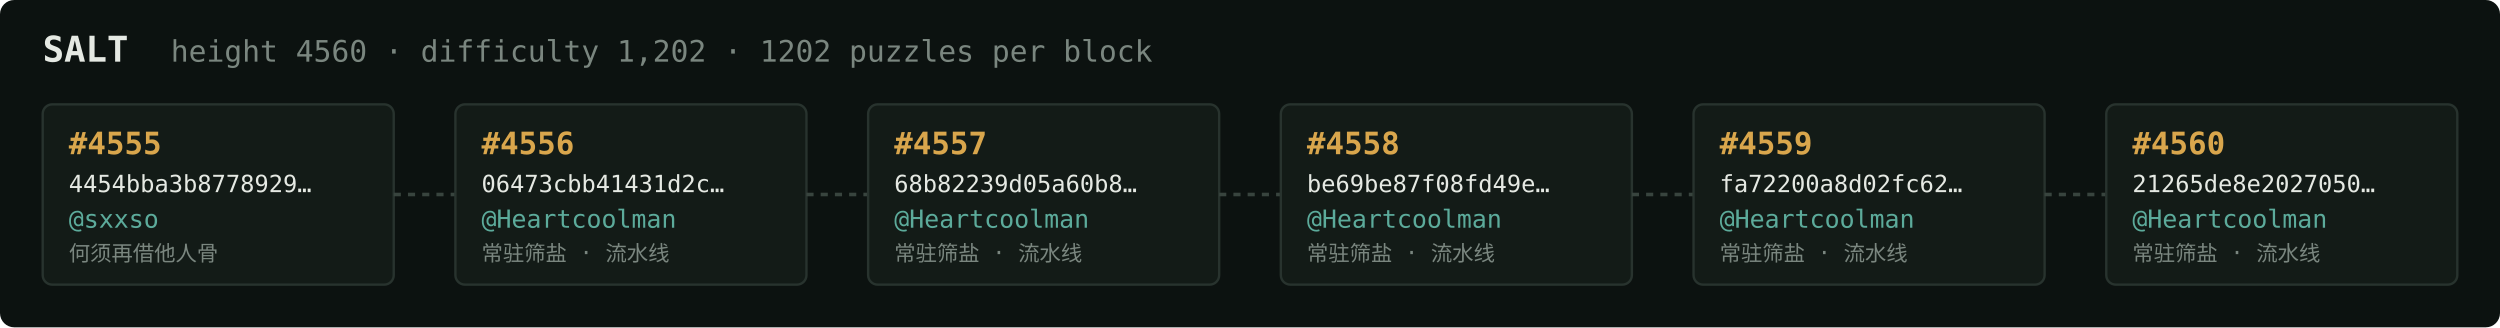
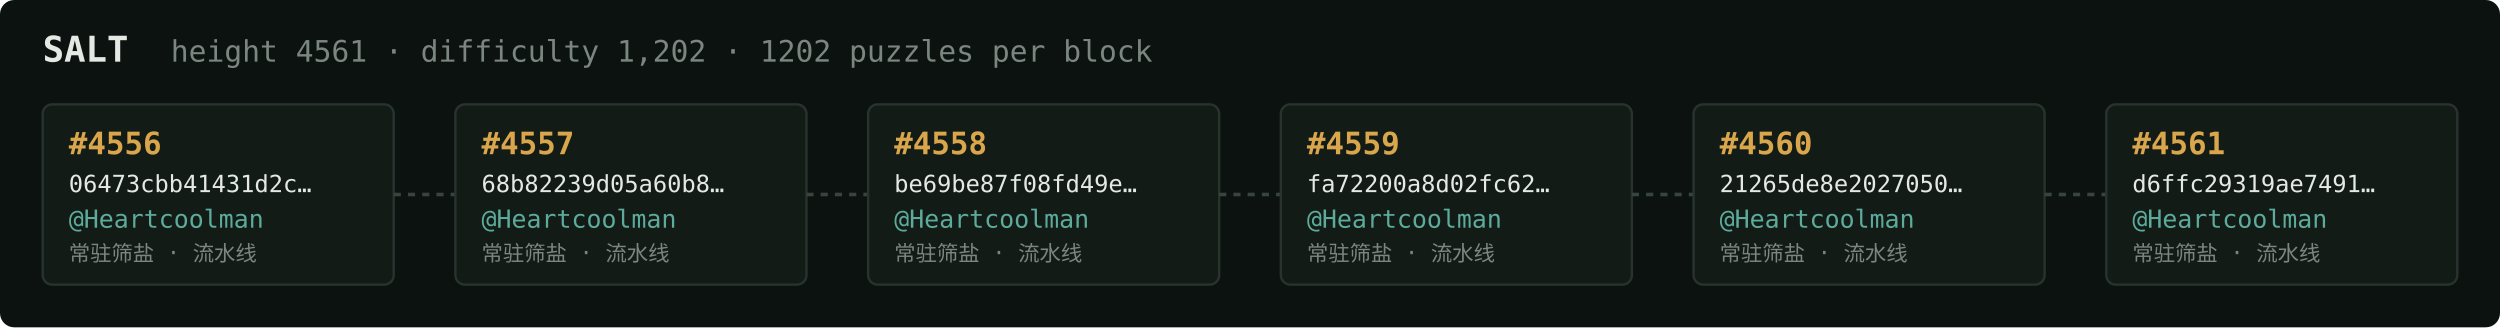
<svg xmlns="http://www.w3.org/2000/svg" width="1054" height="138" viewBox="0 0 1054 138" font-family="ui-monospace,SFMono-Regular,Menlo,monospace">
  <rect fill="#0c1210" width="1054" height="138" rx="6" />
  <text x="18" y="26" fill="#e5e9e3" font-size="15" font-weight="700">SALT</text>
-   <text x="72" y="26" fill="#7a867f" font-size="12.5">height 4560 · difficulty 1,202 · 1202 puzzles per block</text>
+   <text x="72" y="26" fill="#7a867f" font-size="12.5">height 4561 · difficulty 1,202 · 1202 puzzles per block</text>
  <rect x="18" y="44" width="148" height="76" rx="4" fill="#131b17" stroke="#28332e" stroke-width="1" />
-   <text x="29" y="65" fill="#d9a64c" font-size="13" font-weight="700">#4555</text>
-   <text x="29" y="81" fill="#e5e9e3" font-size="10">4454bba3b8778929…</text>
-   <text x="29" y="96" fill="#5cab9b" font-size="10.5">@sxxso</text>
-   <text x="29" y="110" fill="#7a867f" font-size="9">何须再借他人骨</text>
+   <text x="29" y="65" fill="#d9a64c" font-size="13" font-weight="700">#4556</text>
+   <text x="29" y="81" fill="#e5e9e3" font-size="10">06473cbb41431d2c…</text>
+   <text x="29" y="96" fill="#5cab9b" font-size="10.5">@Heartcoolman</text>
+   <text x="29" y="110" fill="#7a867f" font-size="9">常驻筛盐 · 流水线</text>
  <line x1="166" y1="82.0" x2="192" y2="82.0" stroke="#38443e" stroke-width="1.5" stroke-dasharray="3 3" />
  <rect x="192" y="44" width="148" height="76" rx="4" fill="#131b17" stroke="#28332e" stroke-width="1" />
-   <text x="203" y="65" fill="#d9a64c" font-size="13" font-weight="700">#4556</text>
-   <text x="203" y="81" fill="#e5e9e3" font-size="10">06473cbb41431d2c…</text>
+   <text x="203" y="65" fill="#d9a64c" font-size="13" font-weight="700">#4557</text>
+   <text x="203" y="81" fill="#e5e9e3" font-size="10">68b82239d05a60b8…</text>
  <text x="203" y="96" fill="#5cab9b" font-size="10.5">@Heartcoolman</text>
  <text x="203" y="110" fill="#7a867f" font-size="9">常驻筛盐 · 流水线</text>
  <line x1="340" y1="82.0" x2="366" y2="82.0" stroke="#38443e" stroke-width="1.5" stroke-dasharray="3 3" />
  <rect x="366" y="44" width="148" height="76" rx="4" fill="#131b17" stroke="#28332e" stroke-width="1" />
-   <text x="377" y="65" fill="#d9a64c" font-size="13" font-weight="700">#4557</text>
-   <text x="377" y="81" fill="#e5e9e3" font-size="10">68b82239d05a60b8…</text>
+   <text x="377" y="65" fill="#d9a64c" font-size="13" font-weight="700">#4558</text>
+   <text x="377" y="81" fill="#e5e9e3" font-size="10">be69be87f08fd49e…</text>
  <text x="377" y="96" fill="#5cab9b" font-size="10.5">@Heartcoolman</text>
  <text x="377" y="110" fill="#7a867f" font-size="9">常驻筛盐 · 流水线</text>
  <line x1="514" y1="82.0" x2="540" y2="82.0" stroke="#38443e" stroke-width="1.5" stroke-dasharray="3 3" />
  <rect x="540" y="44" width="148" height="76" rx="4" fill="#131b17" stroke="#28332e" stroke-width="1" />
-   <text x="551" y="65" fill="#d9a64c" font-size="13" font-weight="700">#4558</text>
-   <text x="551" y="81" fill="#e5e9e3" font-size="10">be69be87f08fd49e…</text>
+   <text x="551" y="65" fill="#d9a64c" font-size="13" font-weight="700">#4559</text>
+   <text x="551" y="81" fill="#e5e9e3" font-size="10">fa72200a8d02fc62…</text>
  <text x="551" y="96" fill="#5cab9b" font-size="10.5">@Heartcoolman</text>
  <text x="551" y="110" fill="#7a867f" font-size="9">常驻筛盐 · 流水线</text>
  <line x1="688" y1="82.0" x2="714" y2="82.0" stroke="#38443e" stroke-width="1.5" stroke-dasharray="3 3" />
  <rect x="714" y="44" width="148" height="76" rx="4" fill="#131b17" stroke="#28332e" stroke-width="1" />
-   <text x="725" y="65" fill="#d9a64c" font-size="13" font-weight="700">#4559</text>
-   <text x="725" y="81" fill="#e5e9e3" font-size="10">fa72200a8d02fc62…</text>
+   <text x="725" y="65" fill="#d9a64c" font-size="13" font-weight="700">#4560</text>
+   <text x="725" y="81" fill="#e5e9e3" font-size="10">21265de8e2027050…</text>
  <text x="725" y="96" fill="#5cab9b" font-size="10.5">@Heartcoolman</text>
  <text x="725" y="110" fill="#7a867f" font-size="9">常驻筛盐 · 流水线</text>
  <line x1="862" y1="82.0" x2="888" y2="82.0" stroke="#38443e" stroke-width="1.5" stroke-dasharray="3 3" />
  <rect x="888" y="44" width="148" height="76" rx="4" fill="#131b17" stroke="#28332e" stroke-width="1" />
-   <text x="899" y="65" fill="#d9a64c" font-size="13" font-weight="700">#4560</text>
-   <text x="899" y="81" fill="#e5e9e3" font-size="10">21265de8e2027050…</text>
+   <text x="899" y="65" fill="#d9a64c" font-size="13" font-weight="700">#4561</text>
+   <text x="899" y="81" fill="#e5e9e3" font-size="10">d6ffc29319ae7491…</text>
  <text x="899" y="96" fill="#5cab9b" font-size="10.5">@Heartcoolman</text>
  <text x="899" y="110" fill="#7a867f" font-size="9">常驻筛盐 · 流水线</text>
</svg>
